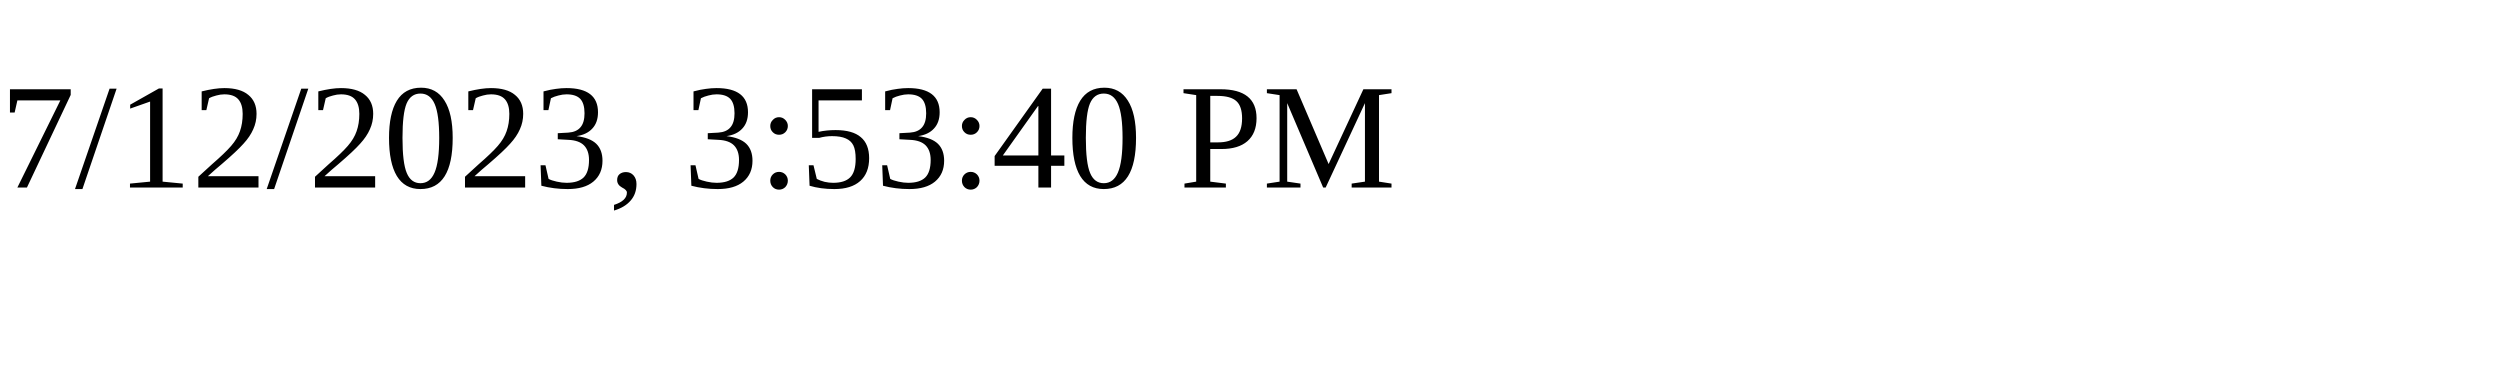
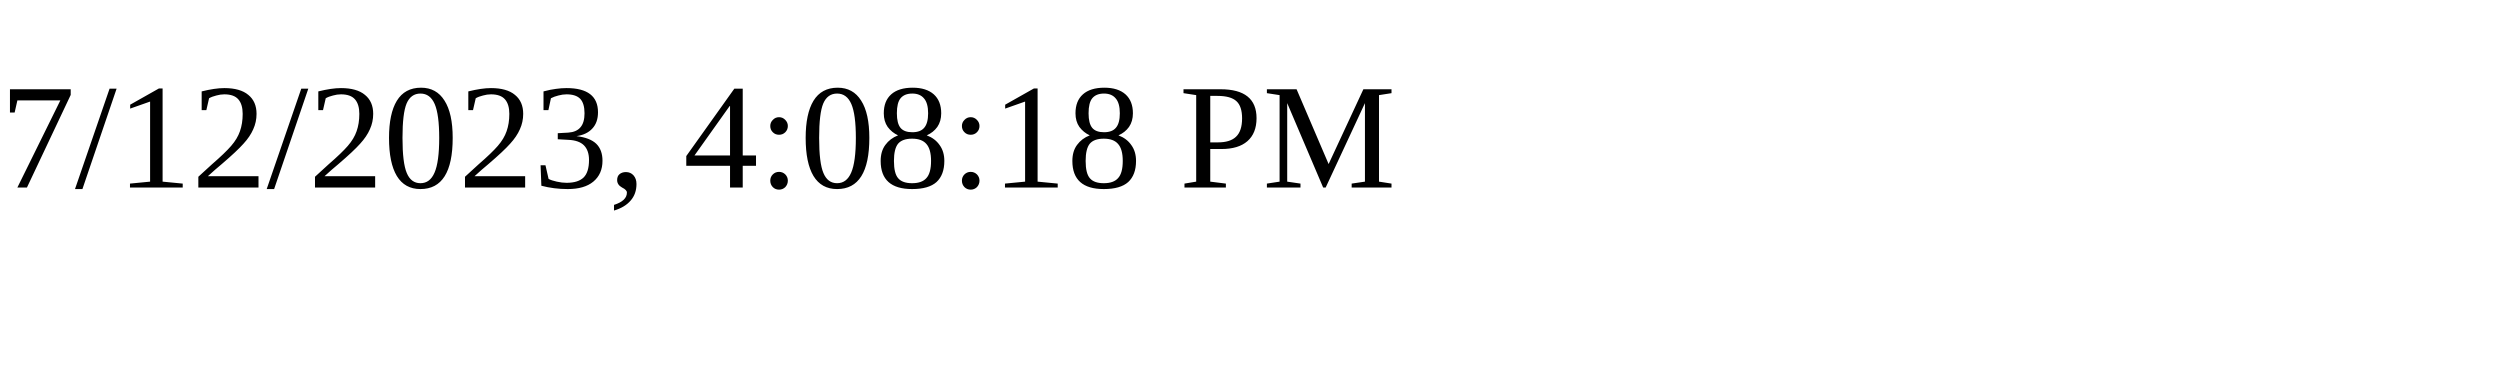
<svg xmlns="http://www.w3.org/2000/svg" height="30" width="200">
-   <text x="0" y="15">7/12/2023, 3:53:40 PM</text>
+   <text x="0" y="15">7/12/2023, 4:08:18 PM</text>
</svg>
